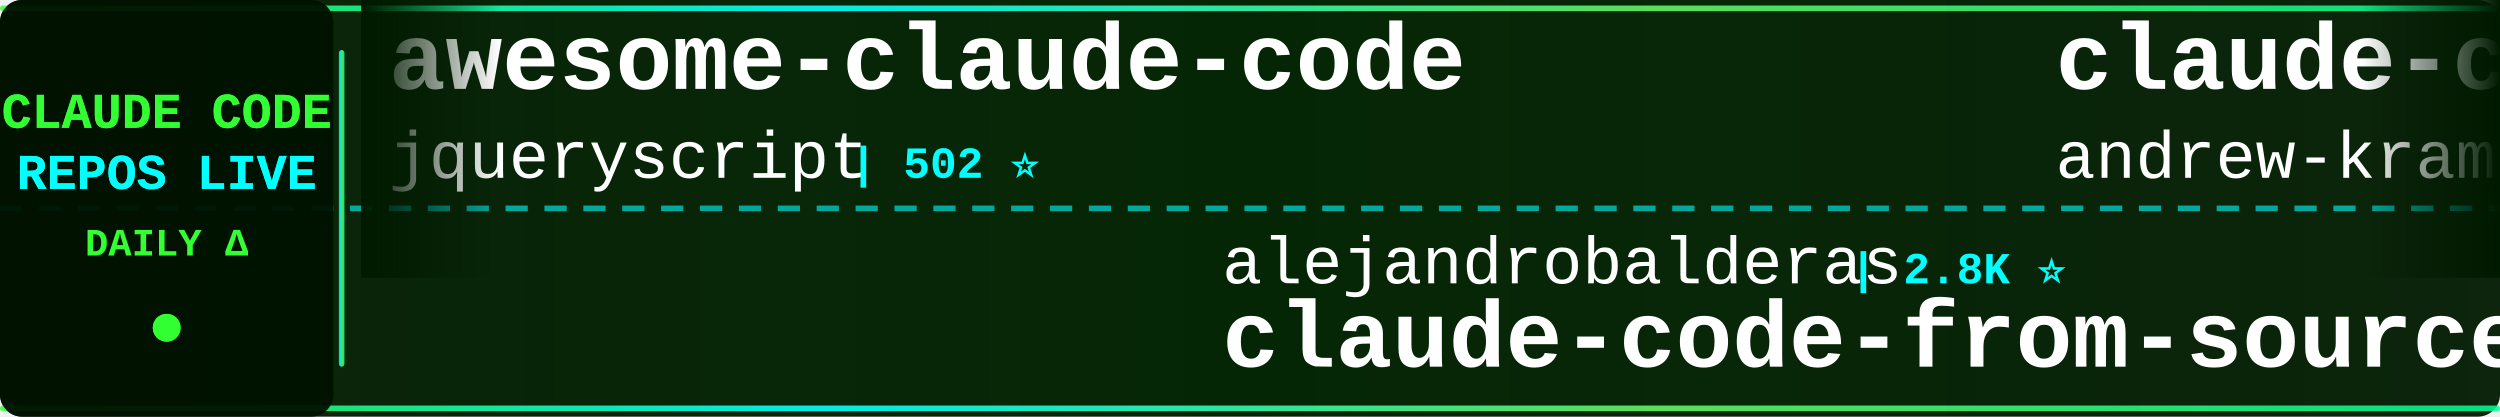
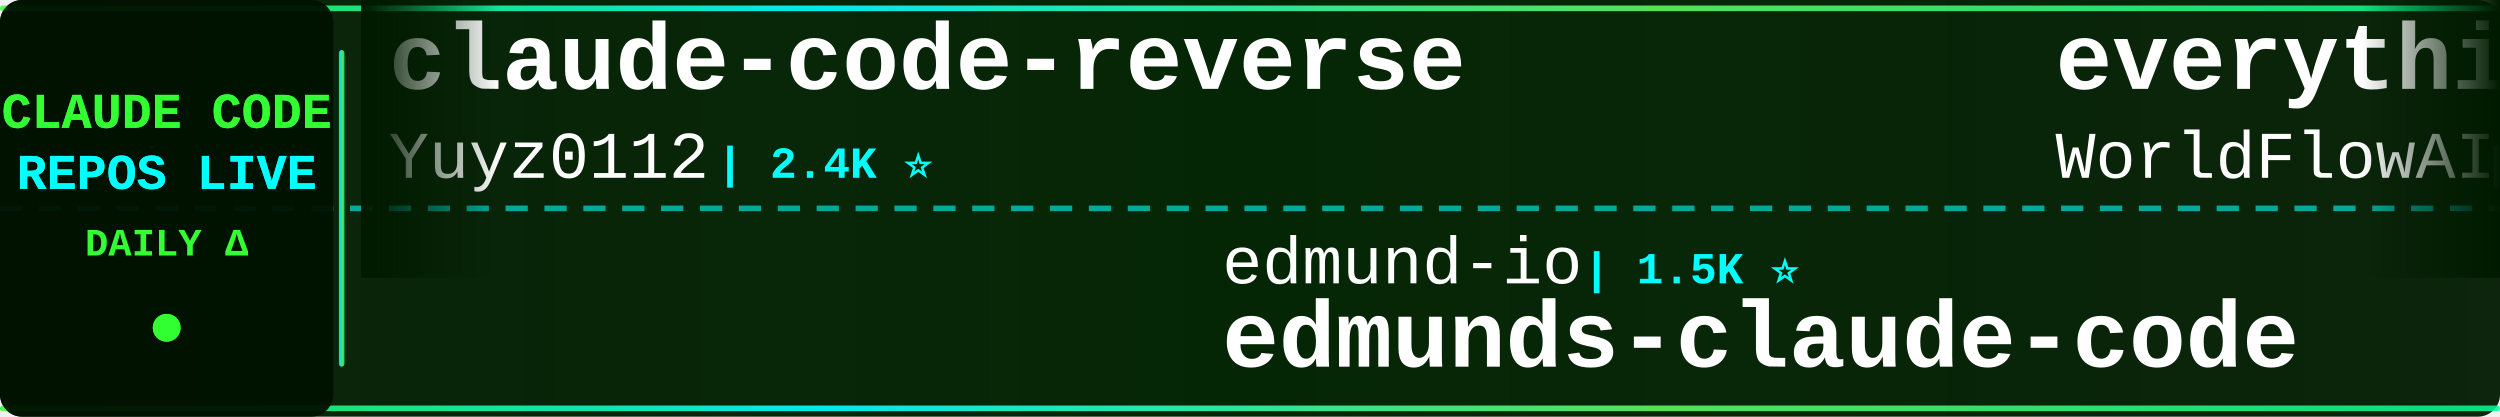
<svg xmlns="http://www.w3.org/2000/svg" width="900" height="150">
  <defs>
    <linearGradient id="tickerBg" x1="0%" y1="0%" x2="100%" y2="0%">
      <stop offset="0%" style="stop-color:#001a00;stop-opacity:0.95" />
      <stop offset="50%" style="stop-color:#002200;stop-opacity:0.98" />
      <stop offset="100%" style="stop-color:#001a00;stop-opacity:0.95" />
    </linearGradient>
    <linearGradient id="borderGrad" x1="0%" y1="0%" x2="100%" y2="0%">
      <stop offset="0%" style="stop-color:#33ff33;stop-opacity:0.85">
        <animate attributeName="stop-opacity" values="0.85;1;0.85" dur="2s" repeatCount="indefinite" />
      </stop>
      <stop offset="33%" style="stop-color:#00ffff;stop-opacity:0.9">
        <animate attributeName="stop-opacity" values="0.9;1;0.9" dur="2.2s" repeatCount="indefinite" />
      </stop>
      <stop offset="66%" style="stop-color:#66ff66;stop-opacity:0.85">
        <animate attributeName="stop-opacity" values="0.85;1;0.85" dur="1.8s" repeatCount="indefinite" />
      </stop>
      <stop offset="100%" style="stop-color:#00ff99;stop-opacity:0.85">
        <animate attributeName="stop-opacity" values="0.85;1;0.85" dur="2s" repeatCount="indefinite" />
      </stop>
    </linearGradient>
    <filter id="textGlow">
      <feGaussianBlur stdDeviation="0.1" result="coloredBlur" />
      <feMerge>
        <feMergeNode in="coloredBlur" />
        <feMergeNode in="SourceGraphic" />
      </feMerge>
    </filter>
    <filter id="metricGlow">
      <feGaussianBlur stdDeviation="0.2" result="coloredBlur" />
      <feMerge>
        <feMergeNode in="coloredBlur" />
        <feMergeNode in="SourceGraphic" />
      </feMerge>
    </filter>
    <linearGradient id="leftFade" x1="0%" y1="0%" x2="100%" y2="0%">
      <stop offset="0%" style="stop-color:#001a00;stop-opacity:1" />
      <stop offset="100%" style="stop-color:#001a00;stop-opacity:0" />
    </linearGradient>
    <linearGradient id="rightFade" x1="0%" y1="0%" x2="100%" y2="0%">
      <stop offset="0%" style="stop-color:#001a00;stop-opacity:0" />
      <stop offset="100%" style="stop-color:#001a00;stop-opacity:1" />
    </linearGradient>
  </defs>
  <rect width="900" height="150" fill="url(#tickerBg)" rx="8" />
  <rect x="0" y="2" width="900" height="2" fill="url(#borderGrad)" rx="1" />
  <rect x="0" y="146" width="900" height="2" fill="url(#borderGrad)" rx="1" />
  <line x1="0" y1="75" x2="900" y2="75" stroke="#00ffff" stroke-width="2" stroke-dasharray="8 6" opacity="0.6" />
  <rect x="0" y="0" width="120" height="150" fill="#001100" opacity="0.95" rx="8" />
  <text x="60" y="46" font-family="'Courier New', monospace" font-size="18" font-weight="bold" fill="#33ff33" text-anchor="middle" filter="url(#textGlow)">
    CLAUDE CODE
  </text>
  <text x="60" y="68" font-family="'Courier New', monospace" font-size="18" font-weight="bold" fill="#00ffff" text-anchor="middle" filter="url(#textGlow)">
    REPOS LIVE
  </text>
  <text x="60" y="92" font-family="'Courier New', monospace" font-size="14" font-weight="bold" fill="#33ff33" text-anchor="middle">
    DAILY Δ
  </text>
  <circle cx="60" cy="118" r="5" fill="#33ff33" filter="url(#metricGlow)">
    <animate attributeName="r" values="4;6;4" dur="1.5s" repeatCount="indefinite" />
    <animate attributeName="opacity" values="0.6;1;0.6" dur="1.5s" repeatCount="indefinite" />
  </circle>
  <rect x="122" y="18" width="2" height="114" fill="url(#borderGrad)" rx="1" />
  <clipPath id="tickerClip">
    <rect x="130" y="0" width="770" height="150" />
  </clipPath>
  <g clip-path="url(#tickerClip)">
    <g id="tickerItems">
      <animateTransform attributeName="transform" attributeType="XML" type="translate" from="0 0" to="-3000 0" dur="54s" repeatCount="indefinite" />
      <g transform="translate(0, 0)">
-         <text x="140" y="32" font-family="'Courier New', monospace" font-size="34" font-weight="bold" fill="#ffffff">awesome-claude-code</text>
-         <text x="140" y="64" font-family="'Courier New', monospace" font-size="24" font-weight="normal" fill="#ffffff" opacity="1.0">jqueryscript</text>
-         <text x="306" y="64" font-family="'Courier New', monospace" font-size="16" font-weight="bold" fill="#00ffff"> | 502 ⭐</text>
+         <text x="140" y="32" font-family="'Courier New', monospace" font-size="34" font-weight="bold" fill="#ffffff">claude-code-reverse</text>
+         <text x="140" y="64" font-family="'Courier New', monospace" font-size="24" font-weight="normal" fill="#ffffff" opacity="1.0">Yuyz0112</text>
+         <text x="258" y="64" font-family="'Courier New', monospace" font-size="16" font-weight="bold" fill="#00ffff"> | 2.4K ⭐</text>
      </g>
      <g transform="translate(300, 0)">
-         <text x="140" y="102" font-family="'Courier New', monospace" font-size="24" font-weight="normal" fill="#ffffff" opacity="1.0">alejandrobalderas</text>
-         <text x="366" y="102" font-family="'Courier New', monospace" font-size="16" font-weight="bold" fill="#00ffff"> | 2.8K ⭐</text>
-         <text x="140" y="132" font-family="'Courier New', monospace" font-size="34" font-weight="bold" fill="#ffffff">claude-code-from-source</text>
+         <text x="140" y="102" font-family="'Courier New', monospace" font-size="24" font-weight="normal" fill="#ffffff" opacity="1.0">edmund-io</text>
+         <text x="270" y="102" font-family="'Courier New', monospace" font-size="16" font-weight="bold" fill="#00ffff"> | 1.5K ⭐</text>
+         <text x="140" y="132" font-family="'Courier New', monospace" font-size="34" font-weight="bold" fill="#ffffff">edmunds-claude-code</text>
      </g>
      <g transform="translate(600, 0)">
-         <text x="140" y="32" font-family="'Courier New', monospace" font-size="34" font-weight="bold" fill="#ffffff">claude-code-source-build</text>
-         <text x="140" y="64" font-family="'Courier New', monospace" font-size="24" font-weight="normal" fill="#ffffff" opacity="1.0">andrew-kramer-inno</text>
-         <text x="378" y="64" font-family="'Courier New', monospace" font-size="16" font-weight="bold" fill="#00ffff"> | 594 ⭐</text>
+         <text x="140" y="32" font-family="'Courier New', monospace" font-size="34" font-weight="bold" fill="#ffffff">everything-claude-code</text>
+         <text x="140" y="64" font-family="'Courier New', monospace" font-size="24" font-weight="normal" fill="#ffffff" opacity="1.0">WorldFlowAI</text>
+         <text x="294" y="64" font-family="'Courier New', monospace" font-size="16" font-weight="bold" fill="#00ffff"> | 1.6K ⭐ +5</text>
      </g>
      <g transform="translate(900, 0)">
-         <text x="140" y="102" font-family="'Courier New', monospace" font-size="24" font-weight="normal" fill="#ffffff" opacity="1.0">https-deeplearning-ai</text>
-         <text x="414" y="102" font-family="'Courier New', monospace" font-size="16" font-weight="bold" fill="#00ffff"> | 544 ⭐</text>
-         <text x="140" y="132" font-family="'Courier New', monospace" font-size="34" font-weight="bold" fill="#ffffff">sc-claude-code-files</text>
+         <text x="140" y="102" font-family="'Courier New', monospace" font-size="24" font-weight="normal" fill="#ffffff" opacity="1.0">fuergaosi233</text>
+         <text x="306" y="102" font-family="'Courier New', monospace" font-size="16" font-weight="bold" fill="#00ffff"> | 2.8K ⭐</text>
+         <text x="140" y="132" font-family="'Courier New', monospace" font-size="34" font-weight="bold" fill="#ffffff">claude-code-proxy</text>
      </g>
      <g transform="translate(1200, 0)">
-         <text x="140" y="32" font-family="'Courier New', monospace" font-size="34" font-weight="bold" fill="#ffffff">ClaudeCode</text>
-         <text x="140" y="64" font-family="'Courier New', monospace" font-size="24" font-weight="normal" fill="#ffffff" opacity="1.0">guanshan</text>
-         <text x="258" y="64" font-family="'Courier New', monospace" font-size="16" font-weight="bold" fill="#00ffff"> | 61 ⭐</text>
+         <text x="140" y="32" font-family="'Courier New', monospace" font-size="34" font-weight="bold" fill="#ffffff">claude-code-sourcemap</text>
+         <text x="140" y="64" font-family="'Courier New', monospace" font-size="24" font-weight="normal" fill="#ffffff" opacity="1.0">ChinaSiro</text>
+         <text x="270" y="64" font-family="'Courier New', monospace" font-size="16" font-weight="bold" fill="#00ffff"> | 9.6K ⭐</text>
      </g>
      <g transform="translate(1500, 0)">
-         <text x="140" y="102" font-family="'Courier New', monospace" font-size="24" font-weight="normal" fill="#ffffff" opacity="1.0">pedrohcgs</text>
-         <text x="270" y="102" font-family="'Courier New', monospace" font-size="16" font-weight="bold" fill="#00ffff"> | 1.5K ⭐</text>
-         <text x="140" y="132" font-family="'Courier New', monospace" font-size="34" font-weight="bold" fill="#ffffff">claude-code-my-workflow</text>
+         <text x="140" y="102" font-family="'Courier New', monospace" font-size="24" font-weight="normal" fill="#ffffff" opacity="1.0">simonw</text>
+         <text x="234" y="102" font-family="'Courier New', monospace" font-size="16" font-weight="bold" fill="#00ffff"> | 1.7K ⭐</text>
+         <text x="140" y="132" font-family="'Courier New', monospace" font-size="34" font-weight="bold" fill="#ffffff">claude-code-transcripts</text>
      </g>
      <g transform="translate(1800, 0)">
-         <text x="140" y="32" font-family="'Courier New', monospace" font-size="34" font-weight="bold" fill="#ffffff">Claude-Code</text>
-         <text x="140" y="64" font-family="'Courier New', monospace" font-size="24" font-weight="normal" fill="#ffffff" opacity="1.0">pengchengneo</text>
-         <text x="306" y="64" font-family="'Courier New', monospace" font-size="16" font-weight="bold" fill="#00ffff"> | 1.8K ⭐</text>
+         <text x="140" y="32" font-family="'Courier New', monospace" font-size="34" font-weight="bold" fill="#ffffff">oh-my-claudecode</text>
+         <text x="140" y="64" font-family="'Courier New', monospace" font-size="24" font-weight="normal" fill="#ffffff" opacity="1.0">Yeachan-Heo</text>
+         <text x="294" y="64" font-family="'Courier New', monospace" font-size="16" font-weight="bold" fill="#00ffff"> | 38.7K ⭐ +4</text>
      </g>
      <g transform="translate(2100, 0)">
-         <text x="140" y="102" font-family="'Courier New', monospace" font-size="24" font-weight="normal" fill="#ffffff" opacity="1.0">shareAI-lab</text>
-         <text x="294" y="102" font-family="'Courier New', monospace" font-size="16" font-weight="bold" fill="#00ffff"> | 75.0K ⭐ +1</text>
-         <text x="140" y="132" font-family="'Courier New', monospace" font-size="34" font-weight="bold" fill="#ffffff">learn-claude-code</text>
+         <text x="140" y="102" font-family="'Courier New', monospace" font-size="24" font-weight="normal" fill="#ffffff" opacity="1.0">anthropics</text>
+         <text x="282" y="102" font-family="'Courier New', monospace" font-size="16" font-weight="bold" fill="#00ffff"> | 171.0K ⭐ +17</text>
+         <text x="140" y="132" font-family="'Courier New', monospace" font-size="34" font-weight="bold" fill="#ffffff">skills</text>
      </g>
      <g transform="translate(2400, 0)">
-         <text x="140" y="32" font-family="'Courier New', monospace" font-size="34" font-weight="bold" fill="#ffffff">claude-code-tips</text>
-         <text x="140" y="64" font-family="'Courier New', monospace" font-size="24" font-weight="normal" fill="#ffffff" opacity="1.0">ykdojo</text>
-         <text x="234" y="64" font-family="'Courier New', monospace" font-size="16" font-weight="bold" fill="#00ffff"> | 9.8K ⭐ +2</text>
+         <text x="140" y="32" font-family="'Courier New', monospace" font-size="34" font-weight="bold" fill="#ffffff">ClaudeCodeAgents</text>
+         <text x="140" y="64" font-family="'Courier New', monospace" font-size="24" font-weight="normal" fill="#ffffff" opacity="1.0">darcyegb</text>
+         <text x="258" y="64" font-family="'Courier New', monospace" font-size="16" font-weight="bold" fill="#00ffff"> | 760 ⭐</text>
      </g>
      <g transform="translate(2700, 0)">
-         <text x="140" y="102" font-family="'Courier New', monospace" font-size="24" font-weight="normal" fill="#ffffff" opacity="1.0">Chachamaru127</text>
-         <text x="318" y="102" font-family="'Courier New', monospace" font-size="16" font-weight="bold" fill="#00ffff"> | 3.1K ⭐</text>
-         <text x="140" y="132" font-family="'Courier New', monospace" font-size="34" font-weight="bold" fill="#ffffff">claude-code-harness</text>
+         <text x="140" y="102" font-family="'Courier New', monospace" font-size="24" font-weight="normal" fill="#ffffff" opacity="1.0">ccplugins</text>
+         <text x="270" y="102" font-family="'Courier New', monospace" font-size="16" font-weight="bold" fill="#00ffff"> | 922 ⭐</text>
+         <text x="140" y="132" font-family="'Courier New', monospace" font-size="34" font-weight="bold" fill="#ffffff">awesome-claude-code-plug...</text>
      </g>
      <g transform="translate(3000, 0)">
-         <text x="140" y="32" font-family="'Courier New', monospace" font-size="34" font-weight="bold" fill="#ffffff">awesome-claude-code</text>
-         <text x="140" y="64" font-family="'Courier New', monospace" font-size="24" font-weight="normal" fill="#ffffff" opacity="1.0">jqueryscript</text>
-         <text x="306" y="64" font-family="'Courier New', monospace" font-size="16" font-weight="bold" fill="#00ffff"> | 502 ⭐</text>
+         <text x="140" y="32" font-family="'Courier New', monospace" font-size="34" font-weight="bold" fill="#ffffff">claude-code-reverse</text>
+         <text x="140" y="64" font-family="'Courier New', monospace" font-size="24" font-weight="normal" fill="#ffffff" opacity="1.0">Yuyz0112</text>
+         <text x="258" y="64" font-family="'Courier New', monospace" font-size="16" font-weight="bold" fill="#00ffff"> | 2.4K ⭐</text>
      </g>
      <g transform="translate(3300, 0)">
-         <text x="140" y="102" font-family="'Courier New', monospace" font-size="24" font-weight="normal" fill="#ffffff" opacity="1.0">alejandrobalderas</text>
-         <text x="366" y="102" font-family="'Courier New', monospace" font-size="16" font-weight="bold" fill="#00ffff"> | 2.8K ⭐</text>
-         <text x="140" y="132" font-family="'Courier New', monospace" font-size="34" font-weight="bold" fill="#ffffff">claude-code-from-source</text>
+         <text x="140" y="102" font-family="'Courier New', monospace" font-size="24" font-weight="normal" fill="#ffffff" opacity="1.0">edmund-io</text>
+         <text x="270" y="102" font-family="'Courier New', monospace" font-size="16" font-weight="bold" fill="#00ffff"> | 1.5K ⭐</text>
+         <text x="140" y="132" font-family="'Courier New', monospace" font-size="34" font-weight="bold" fill="#ffffff">edmunds-claude-code</text>
      </g>
      <g transform="translate(3600, 0)">
-         <text x="140" y="32" font-family="'Courier New', monospace" font-size="34" font-weight="bold" fill="#ffffff">claude-code-source-build</text>
-         <text x="140" y="64" font-family="'Courier New', monospace" font-size="24" font-weight="normal" fill="#ffffff" opacity="1.0">andrew-kramer-inno</text>
-         <text x="378" y="64" font-family="'Courier New', monospace" font-size="16" font-weight="bold" fill="#00ffff"> | 594 ⭐</text>
+         <text x="140" y="32" font-family="'Courier New', monospace" font-size="34" font-weight="bold" fill="#ffffff">everything-claude-code</text>
+         <text x="140" y="64" font-family="'Courier New', monospace" font-size="24" font-weight="normal" fill="#ffffff" opacity="1.0">WorldFlowAI</text>
+         <text x="294" y="64" font-family="'Courier New', monospace" font-size="16" font-weight="bold" fill="#00ffff"> | 1.6K ⭐ +5</text>
      </g>
      <g transform="translate(3900, 0)">
-         <text x="140" y="102" font-family="'Courier New', monospace" font-size="24" font-weight="normal" fill="#ffffff" opacity="1.0">https-deeplearning-ai</text>
-         <text x="414" y="102" font-family="'Courier New', monospace" font-size="16" font-weight="bold" fill="#00ffff"> | 544 ⭐</text>
-         <text x="140" y="132" font-family="'Courier New', monospace" font-size="34" font-weight="bold" fill="#ffffff">sc-claude-code-files</text>
+         <text x="140" y="102" font-family="'Courier New', monospace" font-size="24" font-weight="normal" fill="#ffffff" opacity="1.0">fuergaosi233</text>
+         <text x="306" y="102" font-family="'Courier New', monospace" font-size="16" font-weight="bold" fill="#00ffff"> | 2.8K ⭐</text>
+         <text x="140" y="132" font-family="'Courier New', monospace" font-size="34" font-weight="bold" fill="#ffffff">claude-code-proxy</text>
      </g>
    </g>
  </g>
  <rect x="130" y="0" width="50" height="100" fill="url(#leftFade)" />
  <rect x="850" y="0" width="50" height="100" fill="url(#rightFade)" />
</svg>
